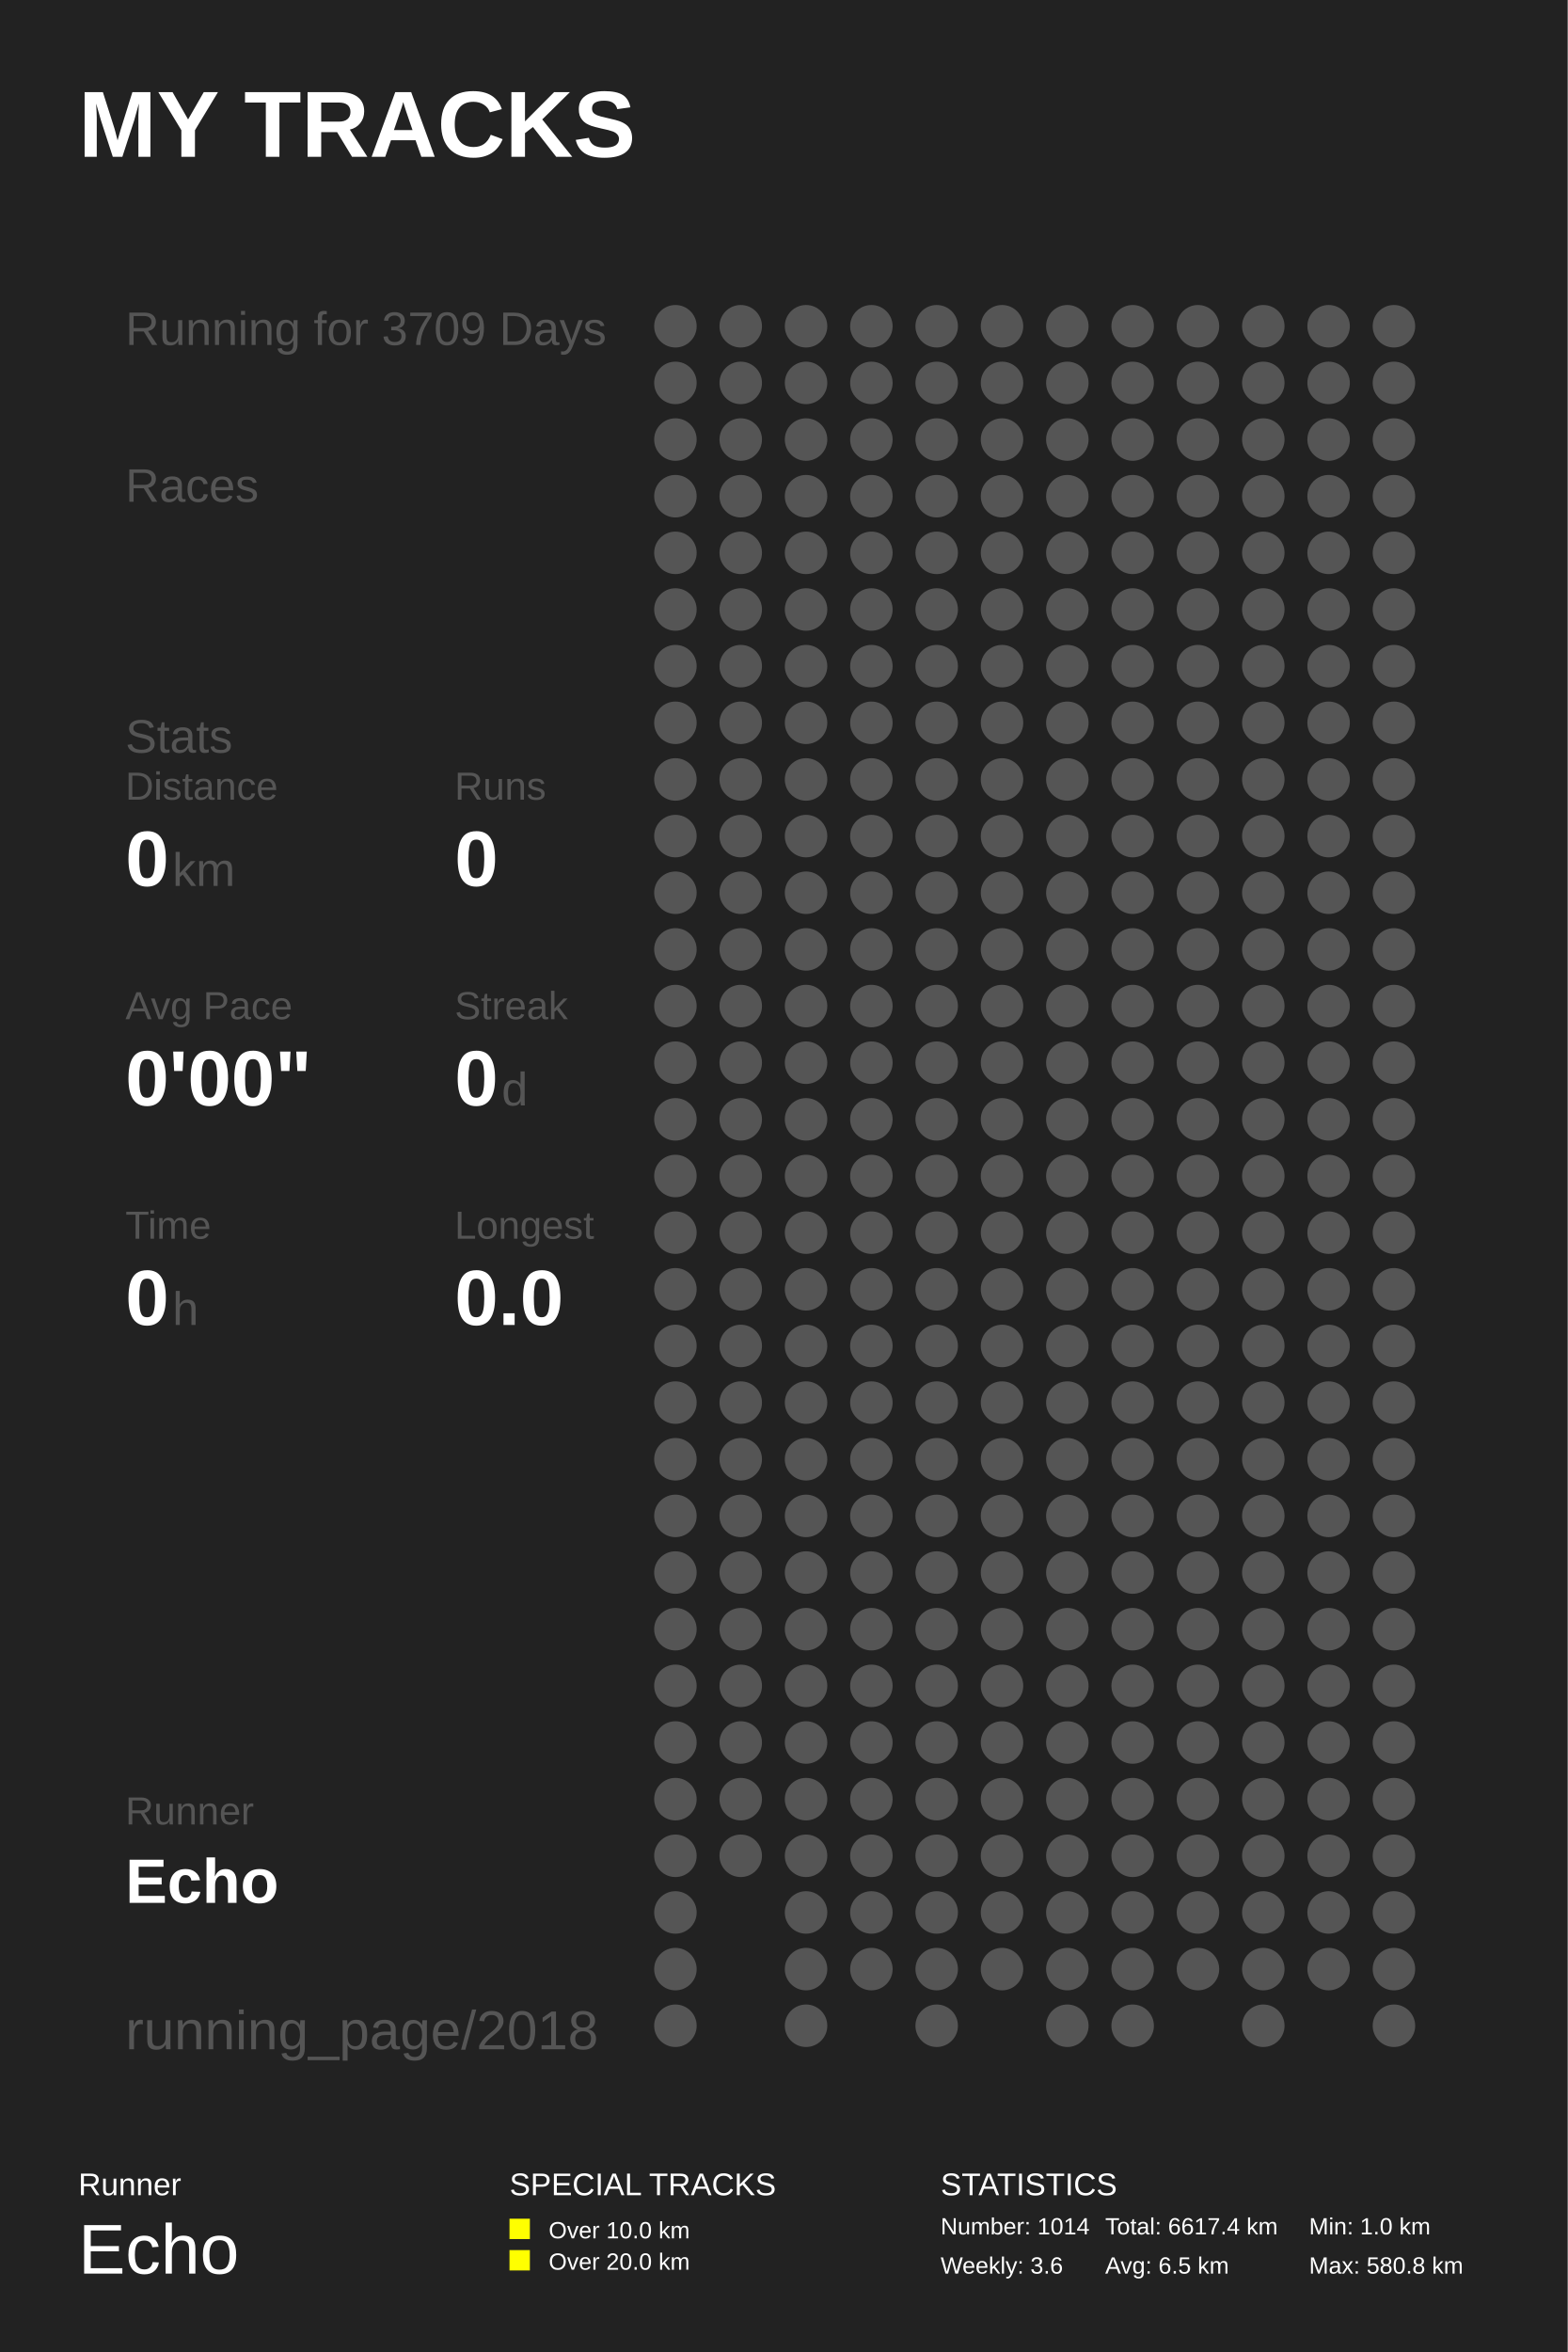
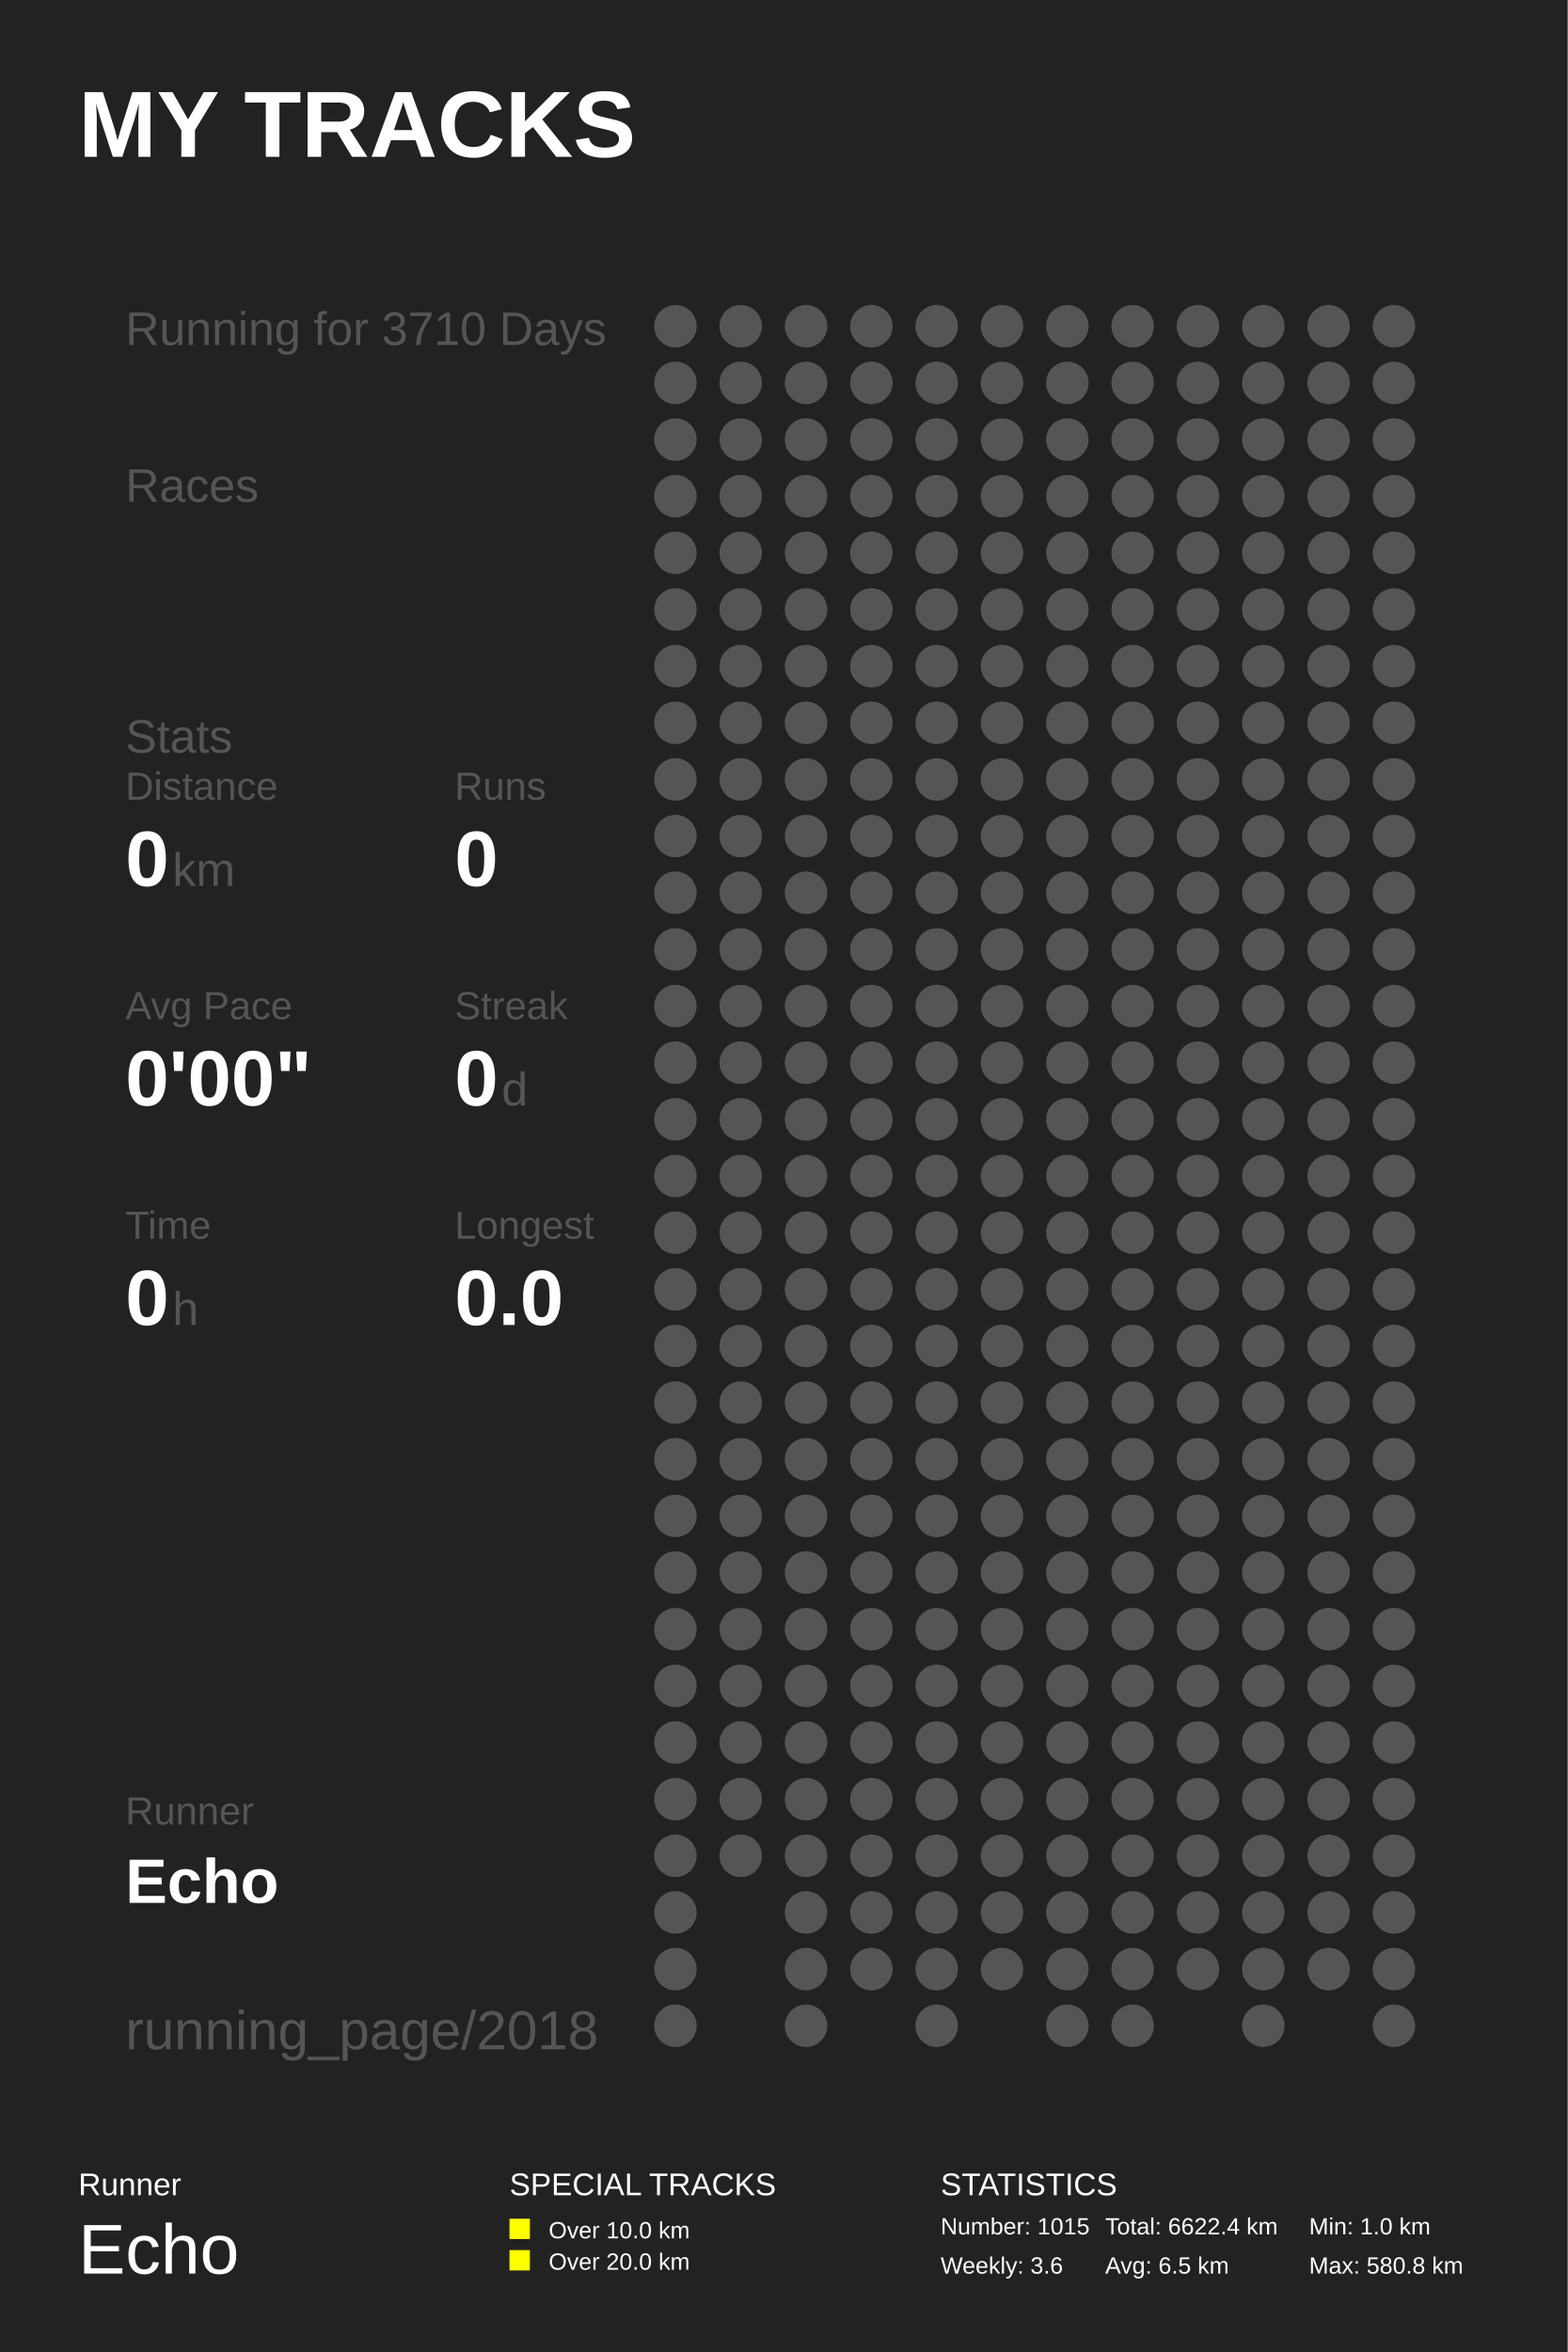
<svg xmlns="http://www.w3.org/2000/svg" baseProfile="full" height="300mm" version="1.1" viewBox="0,0,200,300" width="200mm">
  <defs />
  <rect fill="#222222" height="300" width="200" x="0" y="0" />
  <text fill="#FFFFFF" style="font-size:12px; font-family:Arial; font-weight:bold;" x="10" y="20">MY TRACKS</text>
  <text fill="#FFFFFF" style="font-size:4px; font-family:Arial" x="10" y="280">Runner</text>
  <text fill="#FFFFFF" style="font-size:9px; font-family:Arial" x="10" y="290">Echo</text>
  <text fill="#FFFFFF" style="font-size:4px; font-family:Arial" x="65" y="280">SPECIAL TRACKS</text>
  <rect fill="#FFFF00" height="2.6" width="2.6" x="65" y="283" />
  <text fill="#FFFFFF" style="font-size:3px; font-family:Arial" x="70" y="285.5">Over 10.0 km</text>
  <rect fill="#FFFF00" height="2.6" width="2.6" x="65" y="287" />
  <text fill="#FFFFFF" style="font-size:3px; font-family:Arial" x="70" y="289.5">Over 20.0 km</text>
  <text fill="#FFFFFF" style="font-size:4px; font-family:Arial" x="120" y="280">STATISTICS</text>
-   <text fill="#FFFFFF" style="font-size:3px; font-family:Arial" x="120" y="285">Number: 1014</text>
+   <text fill="#FFFFFF" style="font-size:3px; font-family:Arial" x="120" y="285">Number: 1015</text>
  <text fill="#FFFFFF" style="font-size:3px; font-family:Arial" x="120" y="290">Weekly: 3.6</text>
-   <text fill="#FFFFFF" style="font-size:3px; font-family:Arial" x="141" y="285">Total: 6617.4 km</text>
+   <text fill="#FFFFFF" style="font-size:3px; font-family:Arial" x="141" y="285">Total: 6622.4 km</text>
  <text fill="#FFFFFF" style="font-size:3px; font-family:Arial" x="141" y="290">Avg: 6.5 km</text>
  <text fill="#FFFFFF" style="font-size:3px; font-family:Arial" x="167" y="285">Min: 1.0 km</text>
  <text fill="#FFFFFF" style="font-size:3px; font-family:Arial" x="167" y="290">Max: 580.8 km</text>
-   <text fill="#555555" style="font-size:6px; font-family:Arial;" x="16" y="44">Running for 3709 Days</text>
+   <text fill="#555555" style="font-size:6px; font-family:Arial;" x="16" y="44">Running for 3710 Days</text>
  <text fill="#555555" style="font-size:6px; font-family:Arial;" x="16" y="64">Races</text>
  <text fill="#555555" style="font-size:6px; font-family:Arial;" x="16" y="96">Stats</text>
  <text fill="#555555" style="font-size:5px; font-family:Arial;" x="16" y="102">Distance</text>
  <text fill="#FFFFFF" style="font-size:10px; font-family:Arial; font-weight:bold;" x="16" y="113">0</text>
  <text fill="#555555" style="font-size:6px; font-family:Arial;" x="22" y="113">km</text>
  <text fill="#555555" style="font-size:5px; font-family:Arial;" x="58" y="102">Runs</text>
  <text fill="#FFFFFF" style="font-size:10px; font-family:Arial; font-weight:bold;" x="58" y="113">0</text>
  <text fill="#555555" style="font-size:5px; font-family:Arial;" x="16" y="130">Avg Pace</text>
  <text fill="#FFFFFF" style="font-size:10px; font-family:Arial; font-weight:bold;" x="16" y="141">0'00"</text>
  <text fill="#555555" style="font-size:5px; font-family:Arial;" x="58" y="130">Streak</text>
  <text fill="#FFFFFF" style="font-size:10px; font-family:Arial; font-weight:bold;" x="58" y="141">0</text>
  <text fill="#555555" style="font-size:6px; font-family:Arial;" x="64" y="141">d</text>
  <text fill="#555555" style="font-size:5px; font-family:Arial;" x="16" y="158">Time</text>
  <text fill="#FFFFFF" style="font-size:10px; font-family:Arial; font-weight:bold;" x="16" y="169">0</text>
  <text fill="#555555" style="font-size:6px; font-family:Arial;" x="22" y="169">h</text>
  <text fill="#555555" style="font-size:5px; font-family:Arial;" x="58" y="158">Longest</text>
  <text fill="#FFFFFF" style="font-size:10px; font-family:Arial; font-weight:bold;" x="58" y="169">0.0</text>
  <text fill="#555555" style="font-size:5px; font-family:Arial;" x="16" y="232.71">Runner</text>
  <text fill="#FFFFFF" style="font-size:8px; font-family:Arial; font-weight:bold;" x="16" y="242.71">Echo</text>
  <text fill="#555555" style="font-size:7px; font-family:Arial;" x="16" y="261.387">running_page/2018</text>
  <circle cx="86.167" cy="41.613" fill="#555555" r="2.71" />
  <circle cx="86.167" cy="48.839" fill="#555555" r="2.71" />
  <circle cx="86.167" cy="56.065" fill="#555555" r="2.71" />
  <circle cx="86.167" cy="63.29" fill="#555555" r="2.71" />
  <circle cx="86.167" cy="70.516" fill="#555555" r="2.71" />
  <circle cx="86.167" cy="77.742" fill="#555555" r="2.71" />
  <circle cx="86.167" cy="84.968" fill="#555555" r="2.71" />
  <circle cx="86.167" cy="92.194" fill="#555555" r="2.71" />
  <circle cx="86.167" cy="99.419" fill="#555555" r="2.71" />
  <circle cx="86.167" cy="106.645" fill="#555555" r="2.71" />
  <circle cx="86.167" cy="113.871" fill="#555555" r="2.71" />
  <circle cx="86.167" cy="121.097" fill="#555555" r="2.71" />
  <circle cx="86.167" cy="128.323" fill="#555555" r="2.71" />
  <circle cx="86.167" cy="135.548" fill="#555555" r="2.71" />
  <circle cx="86.167" cy="142.774" fill="#555555" r="2.71" />
  <circle cx="86.167" cy="150.0" fill="#555555" r="2.71" />
  <circle cx="86.167" cy="157.226" fill="#555555" r="2.71" />
  <circle cx="86.167" cy="164.452" fill="#555555" r="2.71" />
  <circle cx="86.167" cy="171.677" fill="#555555" r="2.71" />
  <circle cx="86.167" cy="178.903" fill="#555555" r="2.71" />
  <circle cx="86.167" cy="186.129" fill="#555555" r="2.71" />
  <circle cx="86.167" cy="193.355" fill="#555555" r="2.71" />
  <circle cx="86.167" cy="200.581" fill="#555555" r="2.71" />
  <circle cx="86.167" cy="207.806" fill="#555555" r="2.71" />
  <circle cx="86.167" cy="215.032" fill="#555555" r="2.71" />
  <circle cx="86.167" cy="222.258" fill="#555555" r="2.71" />
  <circle cx="86.167" cy="229.484" fill="#555555" r="2.71" />
  <circle cx="86.167" cy="236.71" fill="#555555" r="2.71" />
  <circle cx="86.167" cy="243.935" fill="#555555" r="2.71" />
  <circle cx="86.167" cy="251.161" fill="#555555" r="2.71" />
  <circle cx="86.167" cy="258.387" fill="#555555" r="2.71" />
  <circle cx="94.5" cy="41.613" fill="#555555" r="2.71" />
  <circle cx="94.5" cy="48.839" fill="#555555" r="2.71" />
  <circle cx="94.5" cy="56.065" fill="#555555" r="2.71" />
  <circle cx="94.5" cy="63.29" fill="#555555" r="2.71" />
  <circle cx="94.5" cy="70.516" fill="#555555" r="2.71" />
  <circle cx="94.5" cy="77.742" fill="#555555" r="2.71" />
  <circle cx="94.5" cy="84.968" fill="#555555" r="2.71" />
  <circle cx="94.5" cy="92.194" fill="#555555" r="2.71" />
  <circle cx="94.5" cy="99.419" fill="#555555" r="2.71" />
  <circle cx="94.5" cy="106.645" fill="#555555" r="2.71" />
  <circle cx="94.5" cy="113.871" fill="#555555" r="2.71" />
  <circle cx="94.5" cy="121.097" fill="#555555" r="2.71" />
  <circle cx="94.5" cy="128.323" fill="#555555" r="2.71" />
  <circle cx="94.5" cy="135.548" fill="#555555" r="2.71" />
  <circle cx="94.5" cy="142.774" fill="#555555" r="2.71" />
  <circle cx="94.5" cy="150.0" fill="#555555" r="2.71" />
  <circle cx="94.5" cy="157.226" fill="#555555" r="2.71" />
  <circle cx="94.5" cy="164.452" fill="#555555" r="2.71" />
  <circle cx="94.5" cy="171.677" fill="#555555" r="2.71" />
  <circle cx="94.5" cy="178.903" fill="#555555" r="2.71" />
  <circle cx="94.5" cy="186.129" fill="#555555" r="2.71" />
  <circle cx="94.5" cy="193.355" fill="#555555" r="2.71" />
  <circle cx="94.5" cy="200.581" fill="#555555" r="2.71" />
  <circle cx="94.5" cy="207.806" fill="#555555" r="2.71" />
  <circle cx="94.5" cy="215.032" fill="#555555" r="2.71" />
  <circle cx="94.5" cy="222.258" fill="#555555" r="2.71" />
  <circle cx="94.5" cy="229.484" fill="#555555" r="2.71" />
  <circle cx="94.5" cy="236.71" fill="#555555" r="2.71" />
  <circle cx="102.833" cy="41.613" fill="#555555" r="2.71" />
  <circle cx="102.833" cy="48.839" fill="#555555" r="2.71" />
  <circle cx="102.833" cy="56.065" fill="#555555" r="2.71" />
  <circle cx="102.833" cy="63.29" fill="#555555" r="2.71" />
  <circle cx="102.833" cy="70.516" fill="#555555" r="2.71" />
  <circle cx="102.833" cy="77.742" fill="#555555" r="2.71" />
  <circle cx="102.833" cy="84.968" fill="#555555" r="2.71" />
  <circle cx="102.833" cy="92.194" fill="#555555" r="2.71" />
  <circle cx="102.833" cy="99.419" fill="#555555" r="2.71" />
  <circle cx="102.833" cy="106.645" fill="#555555" r="2.71" />
  <circle cx="102.833" cy="113.871" fill="#555555" r="2.71" />
  <circle cx="102.833" cy="121.097" fill="#555555" r="2.71" />
  <circle cx="102.833" cy="128.323" fill="#555555" r="2.71" />
  <circle cx="102.833" cy="135.548" fill="#555555" r="2.71" />
  <circle cx="102.833" cy="142.774" fill="#555555" r="2.71" />
  <circle cx="102.833" cy="150.0" fill="#555555" r="2.71" />
  <circle cx="102.833" cy="157.226" fill="#555555" r="2.71" />
  <circle cx="102.833" cy="164.452" fill="#555555" r="2.71" />
  <circle cx="102.833" cy="171.677" fill="#555555" r="2.71" />
  <circle cx="102.833" cy="178.903" fill="#555555" r="2.71" />
  <circle cx="102.833" cy="186.129" fill="#555555" r="2.71" />
  <circle cx="102.833" cy="193.355" fill="#555555" r="2.71" />
  <circle cx="102.833" cy="200.581" fill="#555555" r="2.71" />
  <circle cx="102.833" cy="207.806" fill="#555555" r="2.71" />
  <circle cx="102.833" cy="215.032" fill="#555555" r="2.71" />
  <circle cx="102.833" cy="222.258" fill="#555555" r="2.71" />
  <circle cx="102.833" cy="229.484" fill="#555555" r="2.71" />
  <circle cx="102.833" cy="236.71" fill="#555555" r="2.71" />
  <circle cx="102.833" cy="243.935" fill="#555555" r="2.71" />
  <circle cx="102.833" cy="251.161" fill="#555555" r="2.71" />
  <circle cx="102.833" cy="258.387" fill="#555555" r="2.71" />
  <circle cx="111.167" cy="41.613" fill="#555555" r="2.71" />
  <circle cx="111.167" cy="48.839" fill="#555555" r="2.71" />
  <circle cx="111.167" cy="56.065" fill="#555555" r="2.71" />
  <circle cx="111.167" cy="63.29" fill="#555555" r="2.71" />
  <circle cx="111.167" cy="70.516" fill="#555555" r="2.71" />
  <circle cx="111.167" cy="77.742" fill="#555555" r="2.71" />
  <circle cx="111.167" cy="84.968" fill="#555555" r="2.71" />
  <circle cx="111.167" cy="92.194" fill="#555555" r="2.71" />
  <circle cx="111.167" cy="99.419" fill="#555555" r="2.71" />
  <circle cx="111.167" cy="106.645" fill="#555555" r="2.71" />
  <circle cx="111.167" cy="113.871" fill="#555555" r="2.71" />
  <circle cx="111.167" cy="121.097" fill="#555555" r="2.71" />
  <circle cx="111.167" cy="128.323" fill="#555555" r="2.71" />
  <circle cx="111.167" cy="135.548" fill="#555555" r="2.71" />
  <circle cx="111.167" cy="142.774" fill="#555555" r="2.71" />
  <circle cx="111.167" cy="150.0" fill="#555555" r="2.71" />
  <circle cx="111.167" cy="157.226" fill="#555555" r="2.71" />
  <circle cx="111.167" cy="164.452" fill="#555555" r="2.71" />
  <circle cx="111.167" cy="171.677" fill="#555555" r="2.71" />
  <circle cx="111.167" cy="178.903" fill="#555555" r="2.71" />
  <circle cx="111.167" cy="186.129" fill="#555555" r="2.71" />
  <circle cx="111.167" cy="193.355" fill="#555555" r="2.71" />
  <circle cx="111.167" cy="200.581" fill="#555555" r="2.71" />
  <circle cx="111.167" cy="207.806" fill="#555555" r="2.71" />
  <circle cx="111.167" cy="215.032" fill="#555555" r="2.71" />
  <circle cx="111.167" cy="222.258" fill="#555555" r="2.71" />
  <circle cx="111.167" cy="229.484" fill="#555555" r="2.71" />
  <circle cx="111.167" cy="236.71" fill="#555555" r="2.71" />
  <circle cx="111.167" cy="243.935" fill="#555555" r="2.71" />
  <circle cx="111.167" cy="251.161" fill="#555555" r="2.71" />
  <circle cx="119.5" cy="41.613" fill="#555555" r="2.71" />
  <circle cx="119.5" cy="48.839" fill="#555555" r="2.71" />
  <circle cx="119.5" cy="56.065" fill="#555555" r="2.71" />
  <circle cx="119.5" cy="63.29" fill="#555555" r="2.71" />
  <circle cx="119.5" cy="70.516" fill="#555555" r="2.71" />
  <circle cx="119.5" cy="77.742" fill="#555555" r="2.71" />
  <circle cx="119.5" cy="84.968" fill="#555555" r="2.71" />
  <circle cx="119.5" cy="92.194" fill="#555555" r="2.71" />
  <circle cx="119.5" cy="99.419" fill="#555555" r="2.71" />
  <circle cx="119.5" cy="106.645" fill="#555555" r="2.71" />
  <circle cx="119.5" cy="113.871" fill="#555555" r="2.71" />
  <circle cx="119.5" cy="121.097" fill="#555555" r="2.71" />
  <circle cx="119.5" cy="128.323" fill="#555555" r="2.71" />
  <circle cx="119.5" cy="135.548" fill="#555555" r="2.71" />
  <circle cx="119.5" cy="142.774" fill="#555555" r="2.71" />
  <circle cx="119.5" cy="150.0" fill="#555555" r="2.71" />
  <circle cx="119.5" cy="157.226" fill="#555555" r="2.71" />
  <circle cx="119.5" cy="164.452" fill="#555555" r="2.71" />
  <circle cx="119.5" cy="171.677" fill="#555555" r="2.71" />
  <circle cx="119.5" cy="178.903" fill="#555555" r="2.71" />
  <circle cx="119.5" cy="186.129" fill="#555555" r="2.71" />
  <circle cx="119.5" cy="193.355" fill="#555555" r="2.71" />
  <circle cx="119.5" cy="200.581" fill="#555555" r="2.71" />
  <circle cx="119.5" cy="207.806" fill="#555555" r="2.71" />
  <circle cx="119.5" cy="215.032" fill="#555555" r="2.71" />
  <circle cx="119.5" cy="222.258" fill="#555555" r="2.71" />
  <circle cx="119.5" cy="229.484" fill="#555555" r="2.71" />
  <circle cx="119.5" cy="236.71" fill="#555555" r="2.71" />
  <circle cx="119.5" cy="243.935" fill="#555555" r="2.71" />
  <circle cx="119.5" cy="251.161" fill="#555555" r="2.71" />
  <circle cx="119.5" cy="258.387" fill="#555555" r="2.71" />
  <circle cx="127.833" cy="41.613" fill="#555555" r="2.71" />
  <circle cx="127.833" cy="48.839" fill="#555555" r="2.71" />
  <circle cx="127.833" cy="56.065" fill="#555555" r="2.71" />
  <circle cx="127.833" cy="63.29" fill="#555555" r="2.71" />
  <circle cx="127.833" cy="70.516" fill="#555555" r="2.71" />
  <circle cx="127.833" cy="77.742" fill="#555555" r="2.71" />
  <circle cx="127.833" cy="84.968" fill="#555555" r="2.71" />
  <circle cx="127.833" cy="92.194" fill="#555555" r="2.71" />
  <circle cx="127.833" cy="99.419" fill="#555555" r="2.71" />
  <circle cx="127.833" cy="106.645" fill="#555555" r="2.71" />
  <circle cx="127.833" cy="113.871" fill="#555555" r="2.71" />
  <circle cx="127.833" cy="121.097" fill="#555555" r="2.71" />
  <circle cx="127.833" cy="128.323" fill="#555555" r="2.71" />
  <circle cx="127.833" cy="135.548" fill="#555555" r="2.71" />
  <circle cx="127.833" cy="142.774" fill="#555555" r="2.71" />
  <circle cx="127.833" cy="150.0" fill="#555555" r="2.71" />
  <circle cx="127.833" cy="157.226" fill="#555555" r="2.71" />
  <circle cx="127.833" cy="164.452" fill="#555555" r="2.71" />
  <circle cx="127.833" cy="171.677" fill="#555555" r="2.71" />
  <circle cx="127.833" cy="178.903" fill="#555555" r="2.71" />
  <circle cx="127.833" cy="186.129" fill="#555555" r="2.71" />
  <circle cx="127.833" cy="193.355" fill="#555555" r="2.71" />
  <circle cx="127.833" cy="200.581" fill="#555555" r="2.71" />
  <circle cx="127.833" cy="207.806" fill="#555555" r="2.71" />
  <circle cx="127.833" cy="215.032" fill="#555555" r="2.71" />
  <circle cx="127.833" cy="222.258" fill="#555555" r="2.71" />
  <circle cx="127.833" cy="229.484" fill="#555555" r="2.71" />
  <circle cx="127.833" cy="236.71" fill="#555555" r="2.71" />
  <circle cx="127.833" cy="243.935" fill="#555555" r="2.71" />
  <circle cx="127.833" cy="251.161" fill="#555555" r="2.71" />
  <circle cx="136.167" cy="41.613" fill="#555555" r="2.71" />
  <circle cx="136.167" cy="48.839" fill="#555555" r="2.71" />
  <circle cx="136.167" cy="56.065" fill="#555555" r="2.71" />
  <circle cx="136.167" cy="63.29" fill="#555555" r="2.71" />
  <circle cx="136.167" cy="70.516" fill="#555555" r="2.71" />
  <circle cx="136.167" cy="77.742" fill="#555555" r="2.71" />
  <circle cx="136.167" cy="84.968" fill="#555555" r="2.71" />
  <circle cx="136.167" cy="92.194" fill="#555555" r="2.71" />
  <circle cx="136.167" cy="99.419" fill="#555555" r="2.71" />
  <circle cx="136.167" cy="106.645" fill="#555555" r="2.71" />
  <circle cx="136.167" cy="113.871" fill="#555555" r="2.71" />
  <circle cx="136.167" cy="121.097" fill="#555555" r="2.71" />
  <circle cx="136.167" cy="128.323" fill="#555555" r="2.71" />
  <circle cx="136.167" cy="135.548" fill="#555555" r="2.71" />
  <circle cx="136.167" cy="142.774" fill="#555555" r="2.71" />
  <circle cx="136.167" cy="150.0" fill="#555555" r="2.71" />
  <circle cx="136.167" cy="157.226" fill="#555555" r="2.71" />
  <circle cx="136.167" cy="164.452" fill="#555555" r="2.71" />
  <circle cx="136.167" cy="171.677" fill="#555555" r="2.71" />
  <circle cx="136.167" cy="178.903" fill="#555555" r="2.71" />
  <circle cx="136.167" cy="186.129" fill="#555555" r="2.71" />
  <circle cx="136.167" cy="193.355" fill="#555555" r="2.71" />
  <circle cx="136.167" cy="200.581" fill="#555555" r="2.71" />
  <circle cx="136.167" cy="207.806" fill="#555555" r="2.71" />
  <circle cx="136.167" cy="215.032" fill="#555555" r="2.71" />
  <circle cx="136.167" cy="222.258" fill="#555555" r="2.71" />
  <circle cx="136.167" cy="229.484" fill="#555555" r="2.71" />
  <circle cx="136.167" cy="236.71" fill="#555555" r="2.71" />
  <circle cx="136.167" cy="243.935" fill="#555555" r="2.71" />
  <circle cx="136.167" cy="251.161" fill="#555555" r="2.71" />
  <circle cx="136.167" cy="258.387" fill="#555555" r="2.71" />
  <circle cx="144.5" cy="41.613" fill="#555555" r="2.71" />
  <circle cx="144.5" cy="48.839" fill="#555555" r="2.71" />
  <circle cx="144.5" cy="56.065" fill="#555555" r="2.71" />
  <circle cx="144.5" cy="63.29" fill="#555555" r="2.71" />
  <circle cx="144.5" cy="70.516" fill="#555555" r="2.71" />
  <circle cx="144.5" cy="77.742" fill="#555555" r="2.71" />
  <circle cx="144.5" cy="84.968" fill="#555555" r="2.71" />
  <circle cx="144.5" cy="92.194" fill="#555555" r="2.71" />
  <circle cx="144.5" cy="99.419" fill="#555555" r="2.71" />
  <circle cx="144.5" cy="106.645" fill="#555555" r="2.71" />
  <circle cx="144.5" cy="113.871" fill="#555555" r="2.71" />
  <circle cx="144.5" cy="121.097" fill="#555555" r="2.71" />
  <circle cx="144.5" cy="128.323" fill="#555555" r="2.71" />
  <circle cx="144.5" cy="135.548" fill="#555555" r="2.71" />
  <circle cx="144.5" cy="142.774" fill="#555555" r="2.71" />
  <circle cx="144.5" cy="150.0" fill="#555555" r="2.71" />
  <circle cx="144.5" cy="157.226" fill="#555555" r="2.71" />
  <circle cx="144.5" cy="164.452" fill="#555555" r="2.71" />
  <circle cx="144.5" cy="171.677" fill="#555555" r="2.71" />
  <circle cx="144.5" cy="178.903" fill="#555555" r="2.71" />
  <circle cx="144.5" cy="186.129" fill="#555555" r="2.71" />
  <circle cx="144.5" cy="193.355" fill="#555555" r="2.71" />
  <circle cx="144.5" cy="200.581" fill="#555555" r="2.71" />
  <circle cx="144.5" cy="207.806" fill="#555555" r="2.71" />
  <circle cx="144.5" cy="215.032" fill="#555555" r="2.71" />
  <circle cx="144.5" cy="222.258" fill="#555555" r="2.71" />
  <circle cx="144.5" cy="229.484" fill="#555555" r="2.71" />
  <circle cx="144.5" cy="236.71" fill="#555555" r="2.71" />
  <circle cx="144.5" cy="243.935" fill="#555555" r="2.71" />
  <circle cx="144.5" cy="251.161" fill="#555555" r="2.71" />
  <circle cx="144.5" cy="258.387" fill="#555555" r="2.71" />
  <circle cx="152.833" cy="41.613" fill="#555555" r="2.71" />
  <circle cx="152.833" cy="48.839" fill="#555555" r="2.71" />
  <circle cx="152.833" cy="56.065" fill="#555555" r="2.71" />
  <circle cx="152.833" cy="63.29" fill="#555555" r="2.71" />
  <circle cx="152.833" cy="70.516" fill="#555555" r="2.71" />
  <circle cx="152.833" cy="77.742" fill="#555555" r="2.71" />
  <circle cx="152.833" cy="84.968" fill="#555555" r="2.71" />
  <circle cx="152.833" cy="92.194" fill="#555555" r="2.71" />
  <circle cx="152.833" cy="99.419" fill="#555555" r="2.71" />
  <circle cx="152.833" cy="106.645" fill="#555555" r="2.71" />
  <circle cx="152.833" cy="113.871" fill="#555555" r="2.71" />
  <circle cx="152.833" cy="121.097" fill="#555555" r="2.71" />
  <circle cx="152.833" cy="128.323" fill="#555555" r="2.71" />
  <circle cx="152.833" cy="135.548" fill="#555555" r="2.71" />
  <circle cx="152.833" cy="142.774" fill="#555555" r="2.71" />
  <circle cx="152.833" cy="150.0" fill="#555555" r="2.71" />
  <circle cx="152.833" cy="157.226" fill="#555555" r="2.71" />
  <circle cx="152.833" cy="164.452" fill="#555555" r="2.71" />
  <circle cx="152.833" cy="171.677" fill="#555555" r="2.71" />
  <circle cx="152.833" cy="178.903" fill="#555555" r="2.71" />
  <circle cx="152.833" cy="186.129" fill="#555555" r="2.71" />
  <circle cx="152.833" cy="193.355" fill="#555555" r="2.71" />
  <circle cx="152.833" cy="200.581" fill="#555555" r="2.71" />
  <circle cx="152.833" cy="207.806" fill="#555555" r="2.71" />
  <circle cx="152.833" cy="215.032" fill="#555555" r="2.71" />
  <circle cx="152.833" cy="222.258" fill="#555555" r="2.71" />
  <circle cx="152.833" cy="229.484" fill="#555555" r="2.71" />
  <circle cx="152.833" cy="236.71" fill="#555555" r="2.71" />
  <circle cx="152.833" cy="243.935" fill="#555555" r="2.71" />
  <circle cx="152.833" cy="251.161" fill="#555555" r="2.71" />
  <circle cx="161.167" cy="41.613" fill="#555555" r="2.71" />
  <circle cx="161.167" cy="48.839" fill="#555555" r="2.71" />
  <circle cx="161.167" cy="56.065" fill="#555555" r="2.71" />
  <circle cx="161.167" cy="63.29" fill="#555555" r="2.71" />
  <circle cx="161.167" cy="70.516" fill="#555555" r="2.71" />
  <circle cx="161.167" cy="77.742" fill="#555555" r="2.71" />
  <circle cx="161.167" cy="84.968" fill="#555555" r="2.71" />
  <circle cx="161.167" cy="92.194" fill="#555555" r="2.71" />
  <circle cx="161.167" cy="99.419" fill="#555555" r="2.71" />
  <circle cx="161.167" cy="106.645" fill="#555555" r="2.71" />
  <circle cx="161.167" cy="113.871" fill="#555555" r="2.71" />
  <circle cx="161.167" cy="121.097" fill="#555555" r="2.71" />
  <circle cx="161.167" cy="128.323" fill="#555555" r="2.71" />
  <circle cx="161.167" cy="135.548" fill="#555555" r="2.71" />
  <circle cx="161.167" cy="142.774" fill="#555555" r="2.71" />
  <circle cx="161.167" cy="150.0" fill="#555555" r="2.71" />
  <circle cx="161.167" cy="157.226" fill="#555555" r="2.71" />
  <circle cx="161.167" cy="164.452" fill="#555555" r="2.71" />
  <circle cx="161.167" cy="171.677" fill="#555555" r="2.71" />
  <circle cx="161.167" cy="178.903" fill="#555555" r="2.71" />
  <circle cx="161.167" cy="186.129" fill="#555555" r="2.71" />
  <circle cx="161.167" cy="193.355" fill="#555555" r="2.71" />
  <circle cx="161.167" cy="200.581" fill="#555555" r="2.71" />
  <circle cx="161.167" cy="207.806" fill="#555555" r="2.71" />
  <circle cx="161.167" cy="215.032" fill="#555555" r="2.71" />
  <circle cx="161.167" cy="222.258" fill="#555555" r="2.71" />
  <circle cx="161.167" cy="229.484" fill="#555555" r="2.71" />
  <circle cx="161.167" cy="236.71" fill="#555555" r="2.71" />
  <circle cx="161.167" cy="243.935" fill="#555555" r="2.71" />
  <circle cx="161.167" cy="251.161" fill="#555555" r="2.71" />
  <circle cx="161.167" cy="258.387" fill="#555555" r="2.71" />
  <circle cx="169.5" cy="41.613" fill="#555555" r="2.71" />
  <circle cx="169.5" cy="48.839" fill="#555555" r="2.71" />
  <circle cx="169.5" cy="56.065" fill="#555555" r="2.71" />
  <circle cx="169.5" cy="63.29" fill="#555555" r="2.71" />
  <circle cx="169.5" cy="70.516" fill="#555555" r="2.71" />
  <circle cx="169.5" cy="77.742" fill="#555555" r="2.71" />
  <circle cx="169.5" cy="84.968" fill="#555555" r="2.71" />
  <circle cx="169.5" cy="92.194" fill="#555555" r="2.71" />
  <circle cx="169.5" cy="99.419" fill="#555555" r="2.71" />
  <circle cx="169.5" cy="106.645" fill="#555555" r="2.71" />
  <circle cx="169.5" cy="113.871" fill="#555555" r="2.71" />
  <circle cx="169.5" cy="121.097" fill="#555555" r="2.71" />
  <circle cx="169.5" cy="128.323" fill="#555555" r="2.71" />
  <circle cx="169.5" cy="135.548" fill="#555555" r="2.71" />
  <circle cx="169.5" cy="142.774" fill="#555555" r="2.71" />
  <circle cx="169.5" cy="150.0" fill="#555555" r="2.71" />
  <circle cx="169.5" cy="157.226" fill="#555555" r="2.71" />
  <circle cx="169.5" cy="164.452" fill="#555555" r="2.71" />
  <circle cx="169.5" cy="171.677" fill="#555555" r="2.71" />
  <circle cx="169.5" cy="178.903" fill="#555555" r="2.71" />
  <circle cx="169.5" cy="186.129" fill="#555555" r="2.71" />
  <circle cx="169.5" cy="193.355" fill="#555555" r="2.71" />
  <circle cx="169.5" cy="200.581" fill="#555555" r="2.71" />
  <circle cx="169.5" cy="207.806" fill="#555555" r="2.71" />
  <circle cx="169.5" cy="215.032" fill="#555555" r="2.71" />
  <circle cx="169.5" cy="222.258" fill="#555555" r="2.71" />
  <circle cx="169.5" cy="229.484" fill="#555555" r="2.71" />
  <circle cx="169.5" cy="236.71" fill="#555555" r="2.71" />
  <circle cx="169.5" cy="243.935" fill="#555555" r="2.71" />
  <circle cx="169.5" cy="251.161" fill="#555555" r="2.71" />
  <circle cx="177.833" cy="41.613" fill="#555555" r="2.71" />
  <circle cx="177.833" cy="48.839" fill="#555555" r="2.71" />
  <circle cx="177.833" cy="56.065" fill="#555555" r="2.71" />
  <circle cx="177.833" cy="63.29" fill="#555555" r="2.71" />
  <circle cx="177.833" cy="70.516" fill="#555555" r="2.71" />
  <circle cx="177.833" cy="77.742" fill="#555555" r="2.71" />
  <circle cx="177.833" cy="84.968" fill="#555555" r="2.71" />
  <circle cx="177.833" cy="92.194" fill="#555555" r="2.71" />
  <circle cx="177.833" cy="99.419" fill="#555555" r="2.71" />
  <circle cx="177.833" cy="106.645" fill="#555555" r="2.71" />
  <circle cx="177.833" cy="113.871" fill="#555555" r="2.71" />
  <circle cx="177.833" cy="121.097" fill="#555555" r="2.71" />
  <circle cx="177.833" cy="128.323" fill="#555555" r="2.71" />
  <circle cx="177.833" cy="135.548" fill="#555555" r="2.71" />
  <circle cx="177.833" cy="142.774" fill="#555555" r="2.71" />
  <circle cx="177.833" cy="150.0" fill="#555555" r="2.71" />
  <circle cx="177.833" cy="157.226" fill="#555555" r="2.71" />
  <circle cx="177.833" cy="164.452" fill="#555555" r="2.71" />
  <circle cx="177.833" cy="171.677" fill="#555555" r="2.71" />
  <circle cx="177.833" cy="178.903" fill="#555555" r="2.71" />
  <circle cx="177.833" cy="186.129" fill="#555555" r="2.71" />
  <circle cx="177.833" cy="193.355" fill="#555555" r="2.71" />
  <circle cx="177.833" cy="200.581" fill="#555555" r="2.71" />
  <circle cx="177.833" cy="207.806" fill="#555555" r="2.71" />
  <circle cx="177.833" cy="215.032" fill="#555555" r="2.71" />
  <circle cx="177.833" cy="222.258" fill="#555555" r="2.71" />
  <circle cx="177.833" cy="229.484" fill="#555555" r="2.71" />
  <circle cx="177.833" cy="236.71" fill="#555555" r="2.71" />
  <circle cx="177.833" cy="243.935" fill="#555555" r="2.71" />
  <circle cx="177.833" cy="251.161" fill="#555555" r="2.71" />
  <circle cx="177.833" cy="258.387" fill="#555555" r="2.71" />
</svg>
